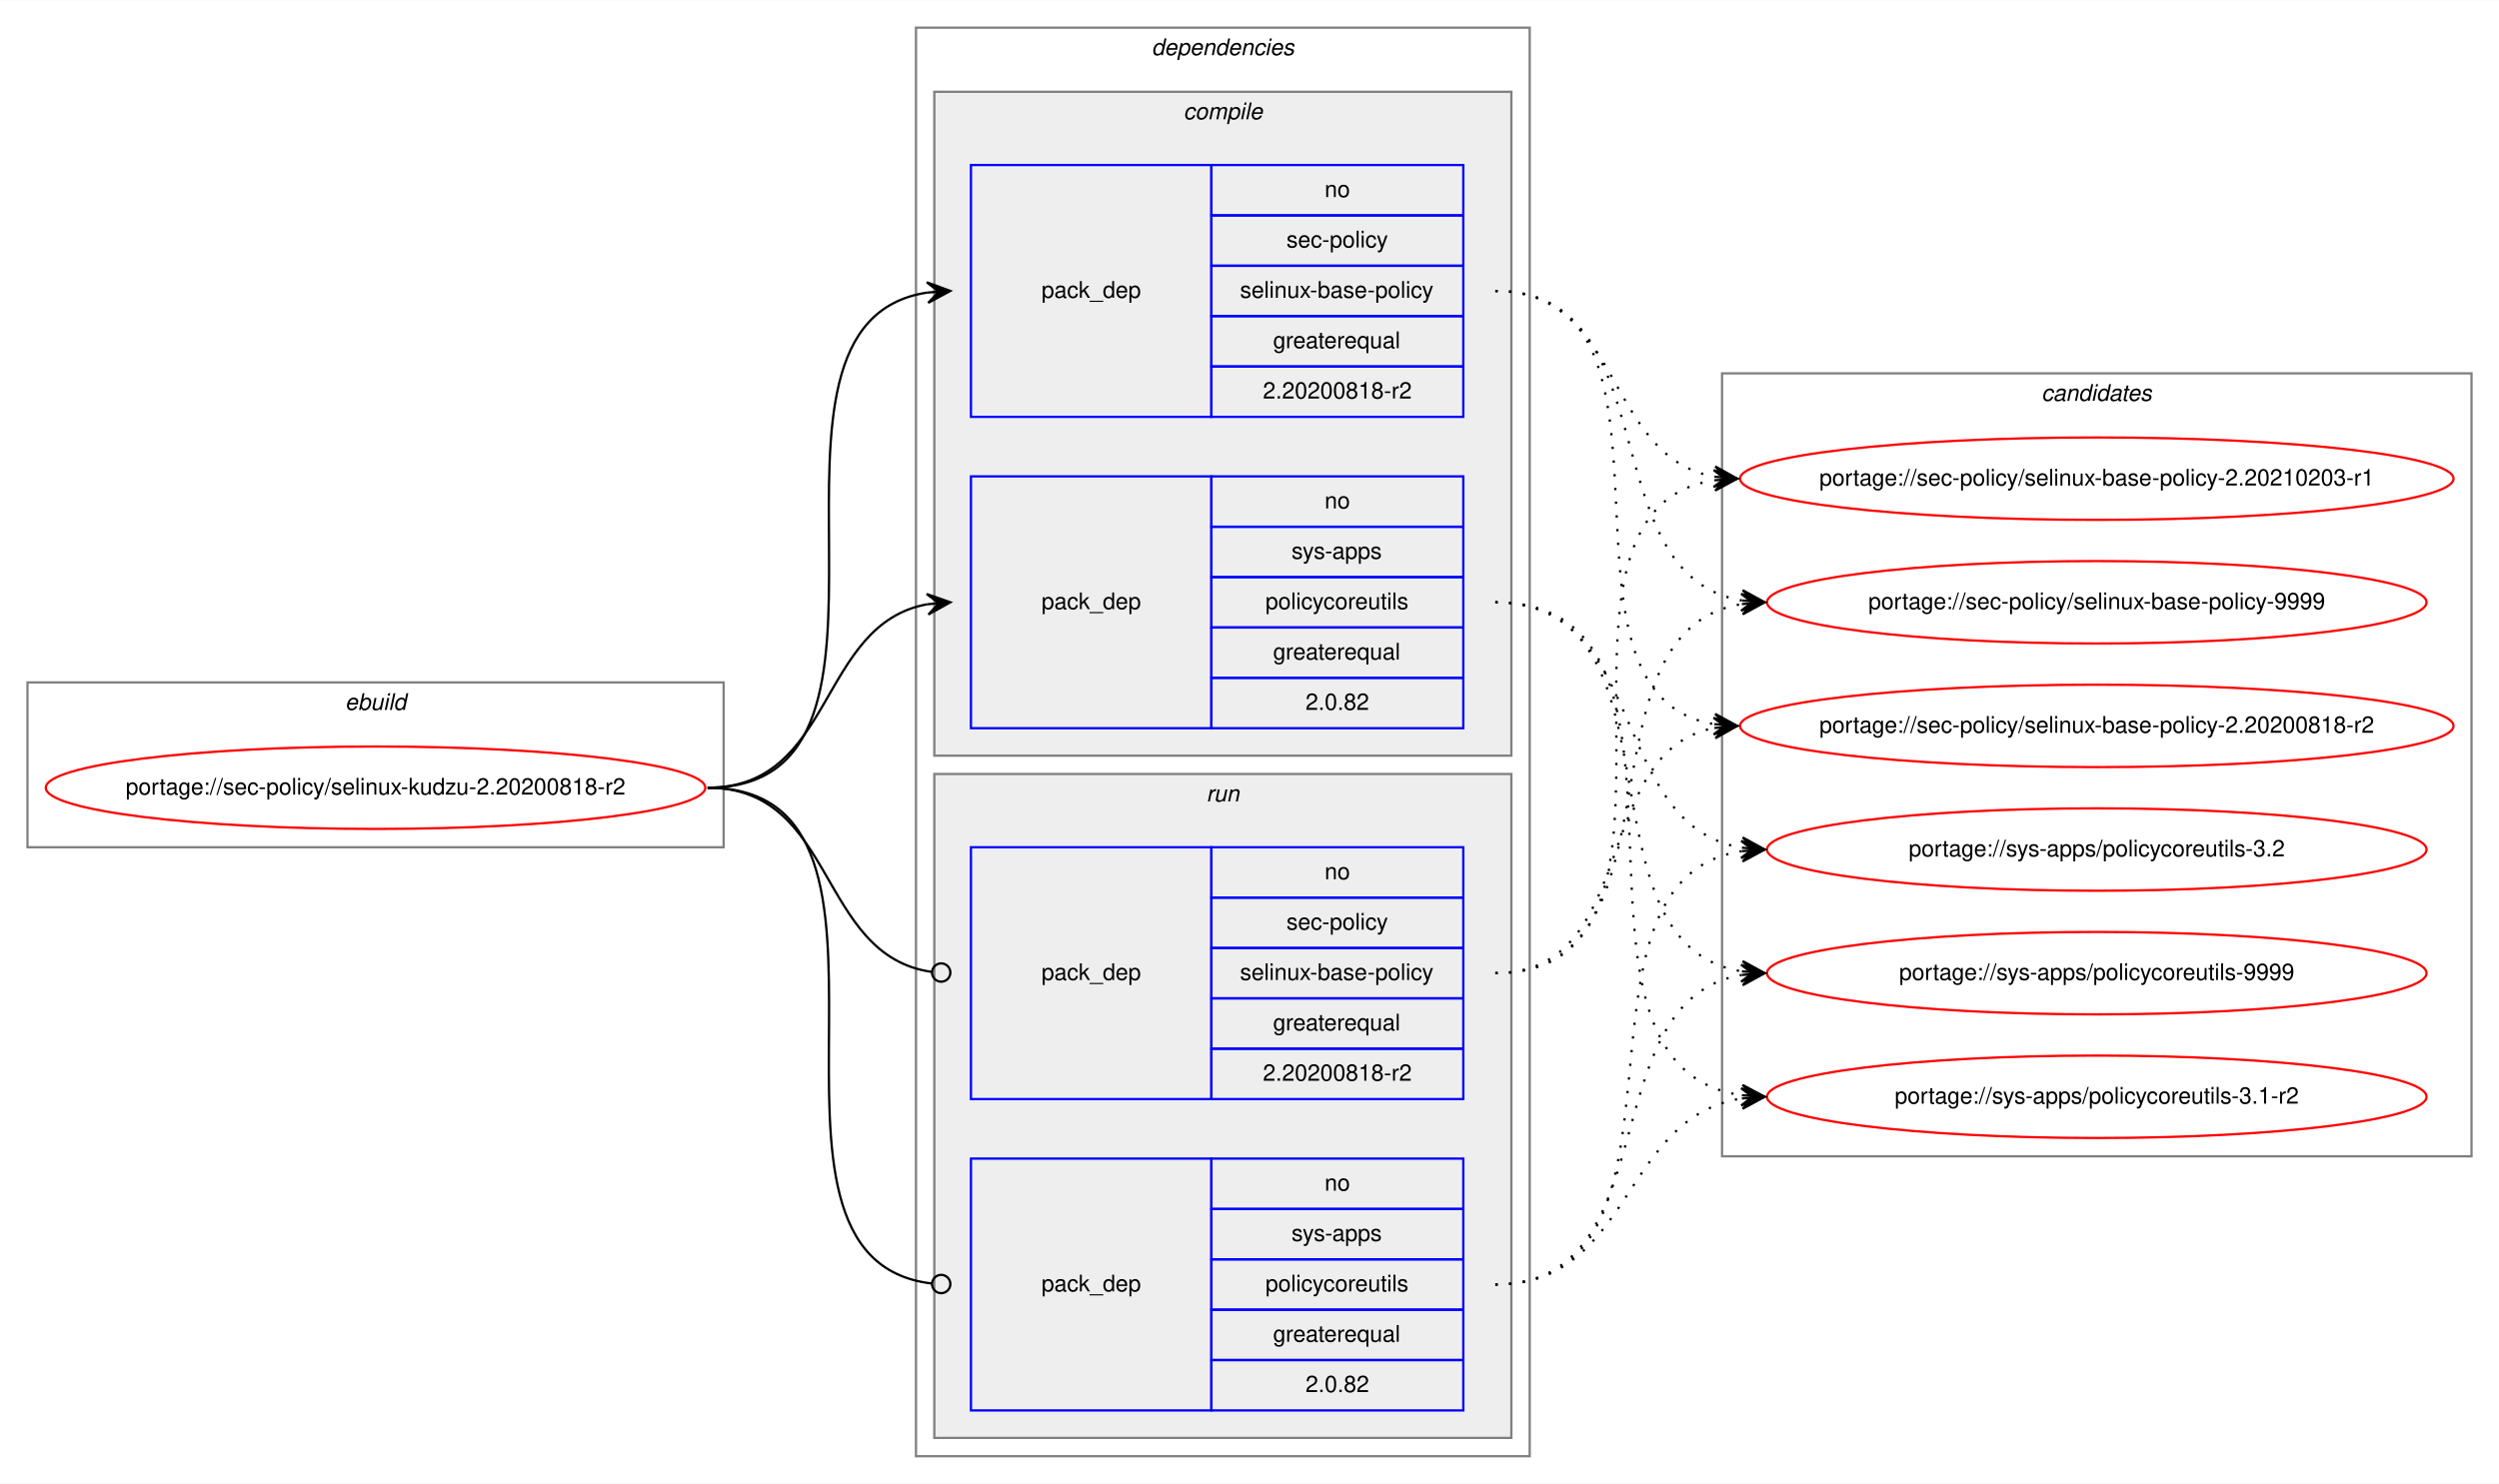
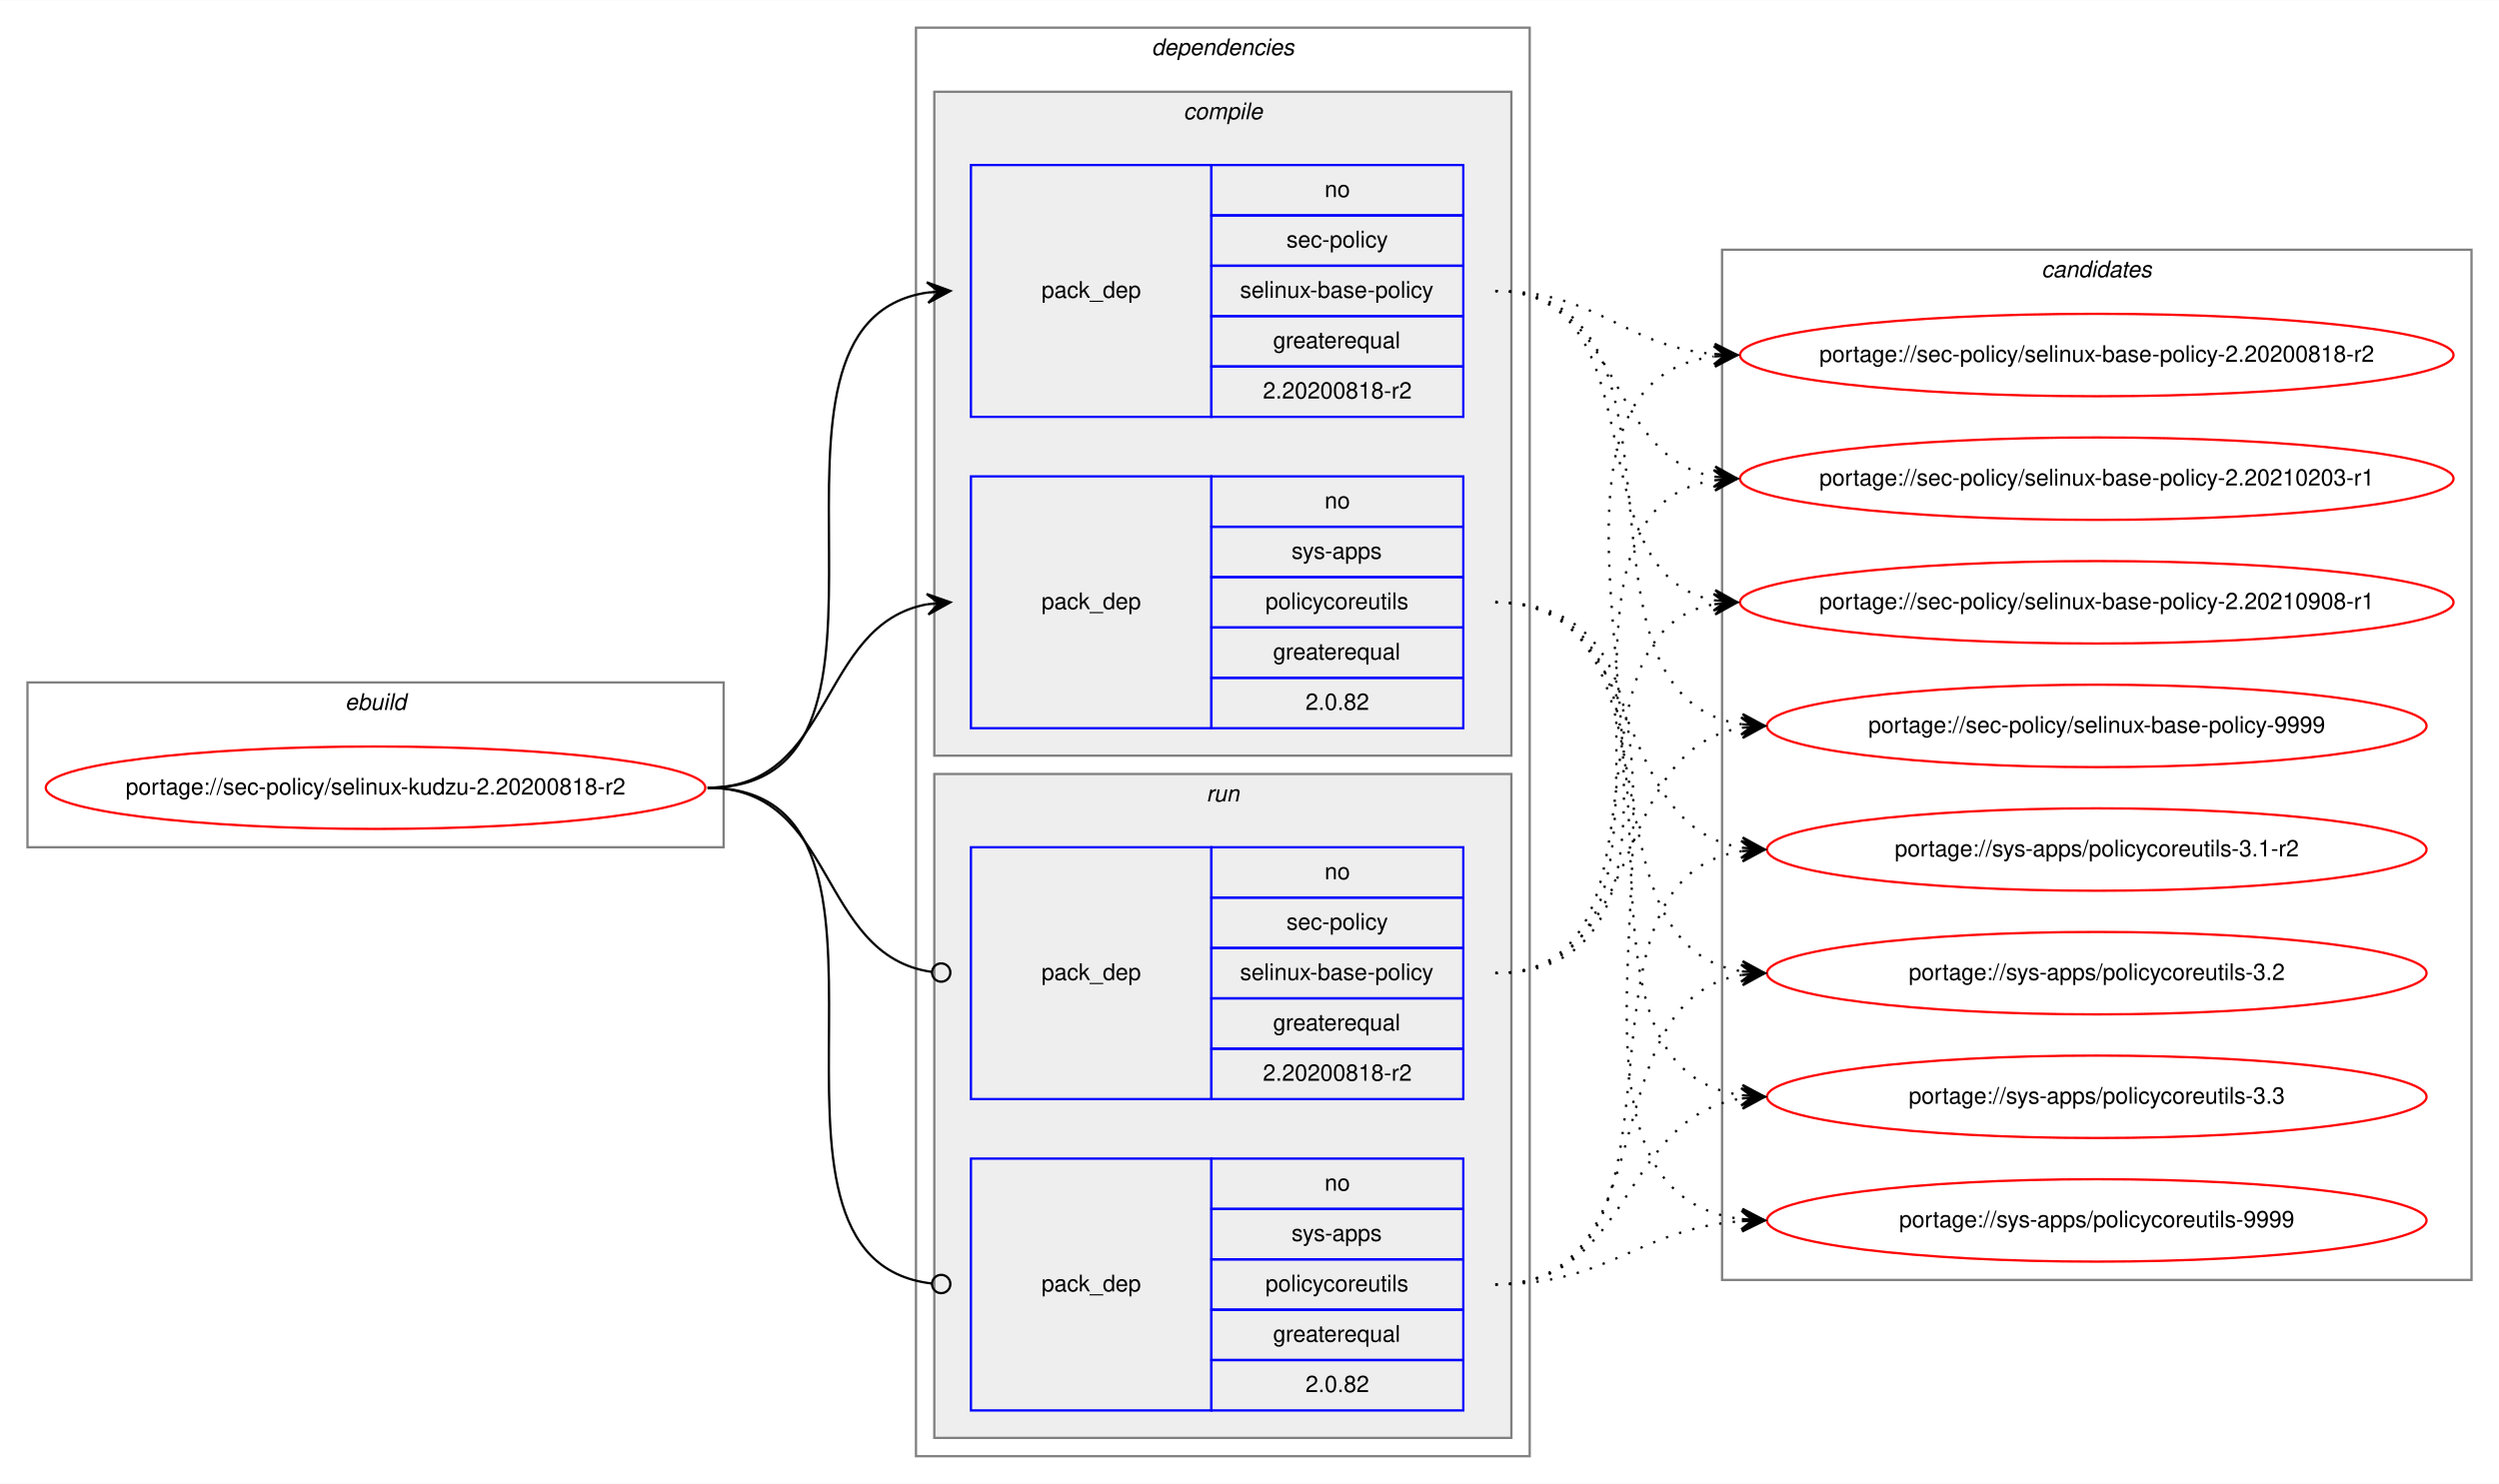
<svg xmlns="http://www.w3.org/2000/svg" xmlns:xlink="http://www.w3.org/1999/xlink" width="1091pt" height="648pt" viewBox="0.00 0.00 1091.28 648.00">
  <g id="graph0" class="graph" transform="scale(1 1) rotate(0) translate(4 644)">
    <polygon fill="white" stroke="transparent" points="-4,4 -4,-644 1087.28,-644 1087.28,4 -4,4" />
    <g id="clust1" class="cluster">
      <polygon fill="none" stroke="gray" points="8,-274 8,-346 312,-346 312,-274 8,-274" />
      <text text-anchor="start" x="146.66" y="-334" font-family="Helvetica,sans-Serif" font-style="italic" font-size="10.00">ebuild</text>
    </g>
    <g id="clust2" class="cluster">
      <polygon fill="none" stroke="gray" points="396,-8 396,-632 664,-632 664,-8 396,-8" />
      <text text-anchor="start" x="498.88" y="-620" font-family="Helvetica,sans-Serif" font-style="italic" font-size="10.00">dependencies</text>
    </g>
    <g id="clust3" class="cluster">
      <polygon fill="#eeeeee" stroke="gray" points="404,-314 404,-604 656,-604 656,-314 404,-314" />
      <text text-anchor="start" x="512.78" y="-592" font-family="Helvetica,sans-Serif" font-style="italic" font-size="10.00">compile</text>
    </g>
    <g id="clust7" class="cluster">
      <polygon fill="#eeeeee" stroke="gray" points="404,-16 404,-306 656,-306 656,-16 404,-16" />
      <text text-anchor="start" x="522.78" y="-294" font-family="Helvetica,sans-Serif" font-style="italic" font-size="10.00">run</text>
    </g>
    <g id="clust10" class="cluster">
-       <polygon fill="none" stroke="gray" points="748,-139 748,-481 1075.28,-481 1075.28,-139 748,-139" />
-       <text text-anchor="start" x="887.47" y="-469" font-family="Helvetica,sans-Serif" font-style="italic" font-size="10.00">candidates</text>
+       <polygon fill="none" stroke="gray" points="748,-85 748,-535 1075.28,-535 1075.28,-85 748,-85" />
+       <text text-anchor="start" x="887.47" y="-523" font-family="Helvetica,sans-Serif" font-style="italic" font-size="10.00">candidates</text>
    </g>
    <g id="node1" class="node">
      <g id="a_node1">
        <a xlink:href="../sec-policy/selinux-kudzu-2.20200818-r2.svg" xlink:title="portage://sec-policy/selinux-kudzu-2.20200818-r2">
          <ellipse fill="none" stroke="red" cx="160" cy="-300" rx="144" ry="18" />
          <text text-anchor="middle" x="160" y="-297" font-family="Helvetica,sans-Serif" font-size="10.00">portage://sec-policy/selinux-kudzu-2.20200818-r2</text>
        </a>
      </g>
    </g>
    <g id="node2" class="node">
      <polygon fill="none" stroke="blue" points="420,-462 420,-572 525,-572 525,-462 420,-462" />
      <text text-anchor="start" x="450.82" y="-514" font-family="Helvetica,sans-Serif" font-size="10.00">pack_dep</text>
      <polygon fill="none" stroke="blue" points="525,-550 525,-572 635,-572 635,-550 525,-550" />
      <text text-anchor="start" x="574.44" y="-558" font-family="Helvetica,sans-Serif" font-size="10.00">no</text>
      <polygon fill="none" stroke="blue" points="525,-528 525,-550 635,-550 635,-528 525,-528" />
      <text text-anchor="start" x="557.78" y="-536" font-family="Helvetica,sans-Serif" font-size="10.00">sec-policy</text>
      <polygon fill="none" stroke="blue" points="525,-506 525,-528 635,-528 635,-506 525,-506" />
      <text text-anchor="start" x="537.5" y="-514" font-family="Helvetica,sans-Serif" font-size="10.00">selinux-base-policy</text>
      <polygon fill="none" stroke="blue" points="525,-484 525,-506 635,-506 635,-484 525,-484" />
      <text text-anchor="start" x="551.94" y="-492" font-family="Helvetica,sans-Serif" font-size="10.00">greaterequal</text>
      <polygon fill="none" stroke="blue" points="525,-462 525,-484 635,-484 635,-462 525,-462" />
      <text text-anchor="start" x="547.49" y="-470" font-family="Helvetica,sans-Serif" font-size="10.00">2.20200818-r2</text>
    </g>
    <g id="edge1" class="edge">
      <path fill="none" stroke="black" d="M305,-300C408.77,-300 310.64,-502.83 401.01,-516.3" />
      <polygon fill="black" stroke="black" points="411,-517 400.71,-520.79 406.01,-516.65 401.02,-516.3 401.02,-516.3 401.02,-516.3 406.01,-516.65 401.34,-511.81 411,-517 411,-517" />
    </g>
    <g id="node3" class="node">
      <polygon fill="none" stroke="blue" points="420,-326 420,-436 525,-436 525,-326 420,-326" />
      <text text-anchor="start" x="450.82" y="-378" font-family="Helvetica,sans-Serif" font-size="10.00">pack_dep</text>
      <polygon fill="none" stroke="blue" points="525,-414 525,-436 635,-436 635,-414 525,-414" />
      <text text-anchor="start" x="574.44" y="-422" font-family="Helvetica,sans-Serif" font-size="10.00">no</text>
      <polygon fill="none" stroke="blue" points="525,-392 525,-414 635,-414 635,-392 525,-392" />
      <text text-anchor="start" x="560" y="-400" font-family="Helvetica,sans-Serif" font-size="10.00">sys-apps</text>
      <polygon fill="none" stroke="blue" points="525,-370 525,-392 635,-392 635,-370 525,-370" />
      <text text-anchor="start" x="548.61" y="-378" font-family="Helvetica,sans-Serif" font-size="10.00">policycoreutils</text>
      <polygon fill="none" stroke="blue" points="525,-348 525,-370 635,-370 635,-348 525,-348" />
      <text text-anchor="start" x="551.94" y="-356" font-family="Helvetica,sans-Serif" font-size="10.00">greaterequal</text>
      <polygon fill="none" stroke="blue" points="525,-326 525,-348 635,-348 635,-326 525,-326" />
      <text text-anchor="start" x="566.1" y="-334" font-family="Helvetica,sans-Serif" font-size="10.00">2.0.82</text>
    </g>
    <g id="edge2" class="edge">
      <path fill="none" stroke="black" d="M305,-300C360.7,-300 352.97,-371.49 400.99,-380.15" />
      <polygon fill="black" stroke="black" points="411,-381 400.65,-384.63 406.02,-380.57 401.04,-380.15 401.04,-380.15 401.04,-380.15 406.02,-380.57 401.42,-375.67 411,-381 411,-381" />
    </g>
    <g id="node4" class="node">
      <polygon fill="none" stroke="blue" points="420,-164 420,-274 525,-274 525,-164 420,-164" />
      <text text-anchor="start" x="450.82" y="-216" font-family="Helvetica,sans-Serif" font-size="10.00">pack_dep</text>
      <polygon fill="none" stroke="blue" points="525,-252 525,-274 635,-274 635,-252 525,-252" />
      <text text-anchor="start" x="574.44" y="-260" font-family="Helvetica,sans-Serif" font-size="10.00">no</text>
      <polygon fill="none" stroke="blue" points="525,-230 525,-252 635,-252 635,-230 525,-230" />
      <text text-anchor="start" x="557.78" y="-238" font-family="Helvetica,sans-Serif" font-size="10.00">sec-policy</text>
      <polygon fill="none" stroke="blue" points="525,-208 525,-230 635,-230 635,-208 525,-208" />
      <text text-anchor="start" x="537.5" y="-216" font-family="Helvetica,sans-Serif" font-size="10.00">selinux-base-policy</text>
      <polygon fill="none" stroke="blue" points="525,-186 525,-208 635,-208 635,-186 525,-186" />
      <text text-anchor="start" x="551.94" y="-194" font-family="Helvetica,sans-Serif" font-size="10.00">greaterequal</text>
      <polygon fill="none" stroke="blue" points="525,-164 525,-186 635,-186 635,-164 525,-164" />
      <text text-anchor="start" x="547.49" y="-172" font-family="Helvetica,sans-Serif" font-size="10.00">2.20200818-r2</text>
    </g>
    <g id="edge3" class="edge">
      <path fill="none" stroke="black" d="M305,-300C361.4,-300 352.77,-226.72 402.81,-219.56" />
      <ellipse fill="none" stroke="black" cx="407.01" cy="-219.27" rx="4" ry="4" />
    </g>
    <g id="node5" class="node">
      <polygon fill="none" stroke="blue" points="420,-28 420,-138 525,-138 525,-28 420,-28" />
      <text text-anchor="start" x="450.82" y="-80" font-family="Helvetica,sans-Serif" font-size="10.00">pack_dep</text>
      <polygon fill="none" stroke="blue" points="525,-116 525,-138 635,-138 635,-116 525,-116" />
      <text text-anchor="start" x="574.44" y="-124" font-family="Helvetica,sans-Serif" font-size="10.00">no</text>
      <polygon fill="none" stroke="blue" points="525,-94 525,-116 635,-116 635,-94 525,-94" />
      <text text-anchor="start" x="560" y="-102" font-family="Helvetica,sans-Serif" font-size="10.00">sys-apps</text>
      <polygon fill="none" stroke="blue" points="525,-72 525,-94 635,-94 635,-72 525,-72" />
      <text text-anchor="start" x="548.61" y="-80" font-family="Helvetica,sans-Serif" font-size="10.00">policycoreutils</text>
      <polygon fill="none" stroke="blue" points="525,-50 525,-72 635,-72 635,-50 525,-50" />
      <text text-anchor="start" x="551.94" y="-58" font-family="Helvetica,sans-Serif" font-size="10.00">greaterequal</text>
      <polygon fill="none" stroke="blue" points="525,-28 525,-50 635,-50 635,-28 525,-28" />
      <text text-anchor="start" x="566.1" y="-36" font-family="Helvetica,sans-Serif" font-size="10.00">2.0.82</text>
    </g>
    <g id="edge4" class="edge">
      <path fill="none" stroke="black" d="M305,-300C409.51,-300 309.24,-94.29 402.95,-83.44" />
      <ellipse fill="none" stroke="black" cx="407.01" cy="-83.22" rx="4" ry="4" />
    </g>
    <g id="node6" class="node">
      <g id="a_node6">
        <a xlink:href="../sec-policy/selinux-base-policy-2.20200818-r2.svg" xlink:title="portage://sec-policy/selinux-base-policy-2.20200818-r2">
-           <ellipse fill="none" stroke="red" cx="911.64" cy="-327" rx="155.78" ry="18" />
-           <text text-anchor="middle" x="911.64" y="-324" font-family="Helvetica,sans-Serif" font-size="10.00">portage://sec-policy/selinux-base-policy-2.20200818-r2</text>
+           <ellipse fill="none" stroke="red" cx="911.64" cy="-489" rx="155.78" ry="18" />
+           <text text-anchor="middle" x="911.64" y="-486" font-family="Helvetica,sans-Serif" font-size="10.00">portage://sec-policy/selinux-base-policy-2.20200818-r2</text>
        </a>
      </g>
    </g>
    <g id="edge5" class="edge">
-       <path fill="none" stroke="black" stroke-dasharray="1,5" d="M649,-517C742.03,-517 664.27,-340.84 744.63,-327.77" />
-       <polygon fill="black" stroke="black" points="754.64,-327 745.01,-332.25 749.66,-327.38 744.67,-327.76 744.67,-327.76 744.67,-327.76 749.66,-327.38 744.33,-323.28 754.64,-327 754.64,-327" />
+       <path fill="none" stroke="black" stroke-dasharray="1,5" d="M649,-517C693.97,-517 704.59,-493 744.46,-489.44" />
+       <polygon fill="black" stroke="black" points="754.64,-489 744.84,-493.93 749.65,-489.22 744.65,-489.43 744.65,-489.43 744.65,-489.43 749.65,-489.22 744.46,-484.94 754.64,-489 754.64,-489" />
    </g>
    <g id="node7" class="node">
      <g id="a_node7">
        <a xlink:href="../sec-policy/selinux-base-policy-2.20210203-r1.svg" xlink:title="portage://sec-policy/selinux-base-policy-2.20210203-r1">
          <ellipse fill="none" stroke="red" cx="911.64" cy="-435" rx="155.78" ry="18" />
          <text text-anchor="middle" x="911.64" y="-432" font-family="Helvetica,sans-Serif" font-size="10.00">portage://sec-policy/selinux-base-policy-2.20210203-r1</text>
        </a>
      </g>
    </g>
    <g id="edge6" class="edge">
      <path fill="none" stroke="black" stroke-dasharray="1,5" d="M649,-517C704.84,-517 696.54,-444.63 744.61,-435.87" />
      <polygon fill="black" stroke="black" points="754.64,-435 745.07,-440.34 749.66,-435.43 744.68,-435.86 744.68,-435.86 744.68,-435.86 749.66,-435.43 744.29,-431.38 754.64,-435 754.64,-435" />
    </g>
    <g id="node8" class="node">
      <g id="a_node8">
-         <a xlink:href="../sec-policy/selinux-base-policy-9999.svg" xlink:title="portage://sec-policy/selinux-base-policy-9999">
-           <ellipse fill="none" stroke="red" cx="911.64" cy="-381" rx="144" ry="18" />
-           <text text-anchor="middle" x="911.64" y="-378" font-family="Helvetica,sans-Serif" font-size="10.00">portage://sec-policy/selinux-base-policy-9999</text>
+         <a xlink:href="../sec-policy/selinux-base-policy-2.20210908-r1.svg" xlink:title="portage://sec-policy/selinux-base-policy-2.20210908-r1">
+           <ellipse fill="none" stroke="red" cx="911.64" cy="-381" rx="155.78" ry="18" />
+           <text text-anchor="middle" x="911.64" y="-378" font-family="Helvetica,sans-Serif" font-size="10.00">portage://sec-policy/selinux-base-policy-2.20210908-r1</text>
        </a>
      </g>
    </g>
    <g id="edge7" class="edge">
-       <path fill="none" stroke="black" stroke-dasharray="1,5" d="M649,-517C725.33,-517 690.27,-392.94 756.59,-381.8" />
-       <polygon fill="black" stroke="black" points="766.64,-381 757.03,-386.28 761.66,-381.4 756.67,-381.79 756.67,-381.79 756.67,-381.79 761.66,-381.4 756.32,-377.31 766.64,-381 766.64,-381" />
+       <path fill="none" stroke="black" stroke-dasharray="1,5" d="M649,-517C721.95,-517 682.28,-393.45 744.67,-381.87" />
+       <polygon fill="black" stroke="black" points="754.64,-381 745.07,-386.35 749.66,-381.43 744.68,-381.87 744.68,-381.87 744.68,-381.87 749.66,-381.43 744.29,-377.38 754.64,-381 754.64,-381" />
    </g>
    <g id="node9" class="node">
      <g id="a_node9">
-         <a xlink:href="../sys-apps/policycoreutils-3.1-r2.svg" xlink:title="portage://sys-apps/policycoreutils-3.1-r2">
-           <ellipse fill="none" stroke="red" cx="911.64" cy="-165" rx="144" ry="18" />
-           <text text-anchor="middle" x="911.64" y="-162" font-family="Helvetica,sans-Serif" font-size="10.00">portage://sys-apps/policycoreutils-3.1-r2</text>
+         <a xlink:href="../sec-policy/selinux-base-policy-9999.svg" xlink:title="portage://sec-policy/selinux-base-policy-9999">
+           <ellipse fill="none" stroke="red" cx="911.64" cy="-327" rx="144" ry="18" />
+           <text text-anchor="middle" x="911.64" y="-324" font-family="Helvetica,sans-Serif" font-size="10.00">portage://sec-policy/selinux-base-policy-9999</text>
        </a>
      </g>
    </g>
    <g id="edge8" class="edge">
-       <path fill="none" stroke="black" stroke-dasharray="1,5" d="M649,-381C754.69,-381 663.8,-179.11 756.43,-165.7" />
-       <polygon fill="black" stroke="black" points="766.64,-165 756.97,-170.17 761.65,-165.34 756.66,-165.68 756.66,-165.68 756.66,-165.68 761.65,-165.34 756.36,-161.19 766.64,-165 766.64,-165" />
+       <path fill="none" stroke="black" stroke-dasharray="1,5" d="M649,-517C744.73,-517 672.94,-340.48 756.56,-327.73" />
+       <polygon fill="black" stroke="black" points="766.64,-327 756.99,-332.21 761.65,-327.36 756.67,-327.72 756.67,-327.72 756.67,-327.72 761.65,-327.36 756.34,-323.23 766.64,-327 766.64,-327" />
    </g>
    <g id="node10" class="node">
      <g id="a_node10">
-         <a xlink:href="../sys-apps/policycoreutils-3.2.svg" xlink:title="portage://sys-apps/policycoreutils-3.2">
+         <a xlink:href="../sys-apps/policycoreutils-3.1-r2.svg" xlink:title="portage://sys-apps/policycoreutils-3.1-r2">
          <ellipse fill="none" stroke="red" cx="911.64" cy="-273" rx="144" ry="18" />
-           <text text-anchor="middle" x="911.64" y="-270" font-family="Helvetica,sans-Serif" font-size="10.00">portage://sys-apps/policycoreutils-3.2</text>
+           <text text-anchor="middle" x="911.64" y="-270" font-family="Helvetica,sans-Serif" font-size="10.00">portage://sys-apps/policycoreutils-3.1-r2</text>
        </a>
      </g>
    </g>
    <g id="edge9" class="edge">
      <path fill="none" stroke="black" stroke-dasharray="1,5" d="M649,-381C716.37,-381 697.89,-283.69 756.54,-273.81" />
      <polygon fill="black" stroke="black" points="766.64,-273 757.03,-278.28 761.66,-273.4 756.67,-273.8 756.67,-273.8 756.67,-273.8 761.66,-273.4 756.31,-269.31 766.64,-273 766.64,-273" />
    </g>
    <g id="node11" class="node">
      <g id="a_node11">
-         <a xlink:href="../sys-apps/policycoreutils-9999.svg" xlink:title="portage://sys-apps/policycoreutils-9999">
+         <a xlink:href="../sys-apps/policycoreutils-3.2.svg" xlink:title="portage://sys-apps/policycoreutils-3.2">
          <ellipse fill="none" stroke="red" cx="911.64" cy="-219" rx="144" ry="18" />
-           <text text-anchor="middle" x="911.64" y="-216" font-family="Helvetica,sans-Serif" font-size="10.00">portage://sys-apps/policycoreutils-9999</text>
+           <text text-anchor="middle" x="911.64" y="-216" font-family="Helvetica,sans-Serif" font-size="10.00">portage://sys-apps/policycoreutils-3.2</text>
        </a>
      </g>
    </g>
    <g id="edge10" class="edge">
      <path fill="none" stroke="black" stroke-dasharray="1,5" d="M649,-381C734.33,-381 682.36,-232.02 756.43,-219.8" />
      <polygon fill="black" stroke="black" points="766.64,-219 757.02,-224.26 761.66,-219.39 756.67,-219.78 756.67,-219.78 756.67,-219.78 761.66,-219.39 756.32,-215.29 766.64,-219 766.64,-219" />
    </g>
+     <g id="node12" class="node">
+       <g id="a_node12">
+         <a xlink:href="../sys-apps/policycoreutils-3.3.svg" xlink:title="portage://sys-apps/policycoreutils-3.3">
+           <ellipse fill="none" stroke="red" cx="911.64" cy="-165" rx="144" ry="18" />
+           <text text-anchor="middle" x="911.64" y="-162" font-family="Helvetica,sans-Serif" font-size="10.00">portage://sys-apps/policycoreutils-3.3</text>
+         </a>
+       </g>
+     </g>
    <g id="edge11" class="edge">
-       <path fill="none" stroke="black" stroke-dasharray="1,5" d="M649,-219C712.47,-219 690.34,-315.51 744.45,-326.07" />
-       <polygon fill="black" stroke="black" points="754.64,-327 744.27,-330.57 749.66,-326.54 744.68,-326.09 744.68,-326.09 744.68,-326.09 749.66,-326.54 745.09,-321.61 754.64,-327 754.64,-327" />
+       <path fill="none" stroke="black" stroke-dasharray="1,5" d="M649,-381C754.69,-381 663.8,-179.11 756.43,-165.7" />
+       <polygon fill="black" stroke="black" points="766.64,-165 756.97,-170.17 761.65,-165.34 756.66,-165.68 756.66,-165.68 756.66,-165.68 761.65,-165.34 756.36,-161.19 766.64,-165 766.64,-165" />
+     </g>
+     <g id="node13" class="node">
+       <g id="a_node13">
+         <a xlink:href="../sys-apps/policycoreutils-9999.svg" xlink:title="portage://sys-apps/policycoreutils-9999">
+           <ellipse fill="none" stroke="red" cx="911.64" cy="-111" rx="144" ry="18" />
+           <text text-anchor="middle" x="911.64" y="-108" font-family="Helvetica,sans-Serif" font-size="10.00">portage://sys-apps/policycoreutils-9999</text>
+         </a>
+       </g>
    </g>
    <g id="edge12" class="edge">
+       <path fill="none" stroke="black" stroke-dasharray="1,5" d="M649,-381C776.32,-381 643.42,-125.56 756.51,-111.59" />
+       <polygon fill="black" stroke="black" points="766.64,-111 756.92,-116.08 761.65,-111.29 756.66,-111.59 756.66,-111.59 756.66,-111.59 761.65,-111.29 756.39,-107.09 766.64,-111 766.64,-111" />
+     </g>
+     <g id="edge13" class="edge">
+       <path fill="none" stroke="black" stroke-dasharray="1,5" d="M649,-219C774.21,-219 634.17,-473.92 744.36,-488.36" />
+       <polygon fill="black" stroke="black" points="754.64,-489 744.38,-492.87 749.65,-488.69 744.66,-488.38 744.66,-488.38 744.66,-488.38 749.65,-488.69 744.94,-483.89 754.64,-489 754.64,-489" />
+     </g>
+     <g id="edge14" class="edge">
      <path fill="none" stroke="black" stroke-dasharray="1,5" d="M649,-219C752.21,-219 654.91,-420.49 744.42,-434.26" />
      <polygon fill="black" stroke="black" points="754.64,-435 744.34,-438.77 749.65,-434.64 744.67,-434.28 744.67,-434.28 744.67,-434.28 749.65,-434.64 744.99,-429.79 754.64,-435 754.64,-435" />
    </g>
-     <g id="edge13" class="edge">
-       <path fill="none" stroke="black" stroke-dasharray="1,5" d="M649,-219C734.33,-219 682.36,-367.98 756.43,-380.2" />
-       <polygon fill="black" stroke="black" points="766.64,-381 756.32,-384.71 761.66,-380.61 756.67,-380.22 756.67,-380.22 756.67,-380.22 761.66,-380.61 757.02,-375.74 766.64,-381 766.64,-381" />
-     </g>
-     <g id="edge14" class="edge">
+     <g id="edge15" class="edge">
+       <path fill="none" stroke="black" stroke-dasharray="1,5" d="M649,-219C731.26,-219 674.1,-367.38 744.38,-380.13" />
+       <polygon fill="black" stroke="black" points="754.64,-381 744.3,-384.64 749.66,-380.58 744.68,-380.15 744.68,-380.15 744.68,-380.15 749.66,-380.58 745.06,-375.67 754.64,-381 754.64,-381" />
+     </g>
+     <g id="edge16" class="edge">
+       <path fill="none" stroke="black" stroke-dasharray="1,5" d="M649,-219C716.37,-219 697.89,-316.31 756.54,-326.19" />
+       <polygon fill="black" stroke="black" points="766.64,-327 756.31,-330.69 761.66,-326.6 756.67,-326.2 756.67,-326.2 756.67,-326.2 761.66,-326.6 757.03,-321.72 766.64,-327 766.64,-327" />
+     </g>
+     <g id="edge17" class="edge">
+       <path fill="none" stroke="black" stroke-dasharray="1,5" d="M649,-83C744.73,-83 672.94,-259.52 756.56,-272.27" />
+       <polygon fill="black" stroke="black" points="766.64,-273 756.34,-276.77 761.65,-272.64 756.67,-272.28 756.67,-272.28 756.67,-272.28 761.65,-272.64 756.99,-267.79 766.64,-273 766.64,-273" />
+     </g>
+     <g id="edge18" class="edge">
+       <path fill="none" stroke="black" stroke-dasharray="1,5" d="M649,-83C725.33,-83 690.27,-207.06 756.59,-218.2" />
+       <polygon fill="black" stroke="black" points="766.64,-219 756.32,-222.69 761.66,-218.6 756.67,-218.21 756.67,-218.21 756.67,-218.21 761.66,-218.6 757.03,-213.72 766.64,-219 766.64,-219" />
+     </g>
+     <g id="edge19" class="edge">
      <path fill="none" stroke="black" stroke-dasharray="1,5" d="M649,-83C709.12,-83 703.79,-155.97 756.49,-164.24" />
      <polygon fill="black" stroke="black" points="766.64,-165 756.33,-168.74 761.66,-164.63 756.67,-164.25 756.67,-164.25 756.67,-164.25 761.66,-164.63 757,-159.77 766.64,-165 766.64,-165" />
    </g>
-     <g id="edge15" class="edge">
-       <path fill="none" stroke="black" stroke-dasharray="1,5" d="M649,-83C744.73,-83 672.94,-259.52 756.56,-272.27" />
-       <polygon fill="black" stroke="black" points="766.64,-273 756.34,-276.77 761.65,-272.64 756.67,-272.28 756.67,-272.28 756.67,-272.28 761.65,-272.64 756.99,-267.79 766.64,-273 766.64,-273" />
-     </g>
-     <g id="edge16" class="edge">
-       <path fill="none" stroke="black" stroke-dasharray="1,5" d="M649,-83C725.33,-83 690.27,-207.06 756.59,-218.2" />
-       <polygon fill="black" stroke="black" points="766.64,-219 756.32,-222.69 761.66,-218.6 756.67,-218.21 756.67,-218.21 756.67,-218.21 761.66,-218.6 757.03,-213.72 766.64,-219 766.64,-219" />
+     <g id="edge20" class="edge">
+       <path fill="none" stroke="black" stroke-dasharray="1,5" d="M649,-83C699.18,-83 711.36,-107.4 756.49,-110.65" />
+       <polygon fill="black" stroke="black" points="766.64,-111 756.49,-115.15 761.64,-110.83 756.65,-110.65 756.65,-110.65 756.65,-110.65 761.64,-110.83 756.8,-106.15 766.64,-111 766.64,-111" />
    </g>
  </g>
</svg>
